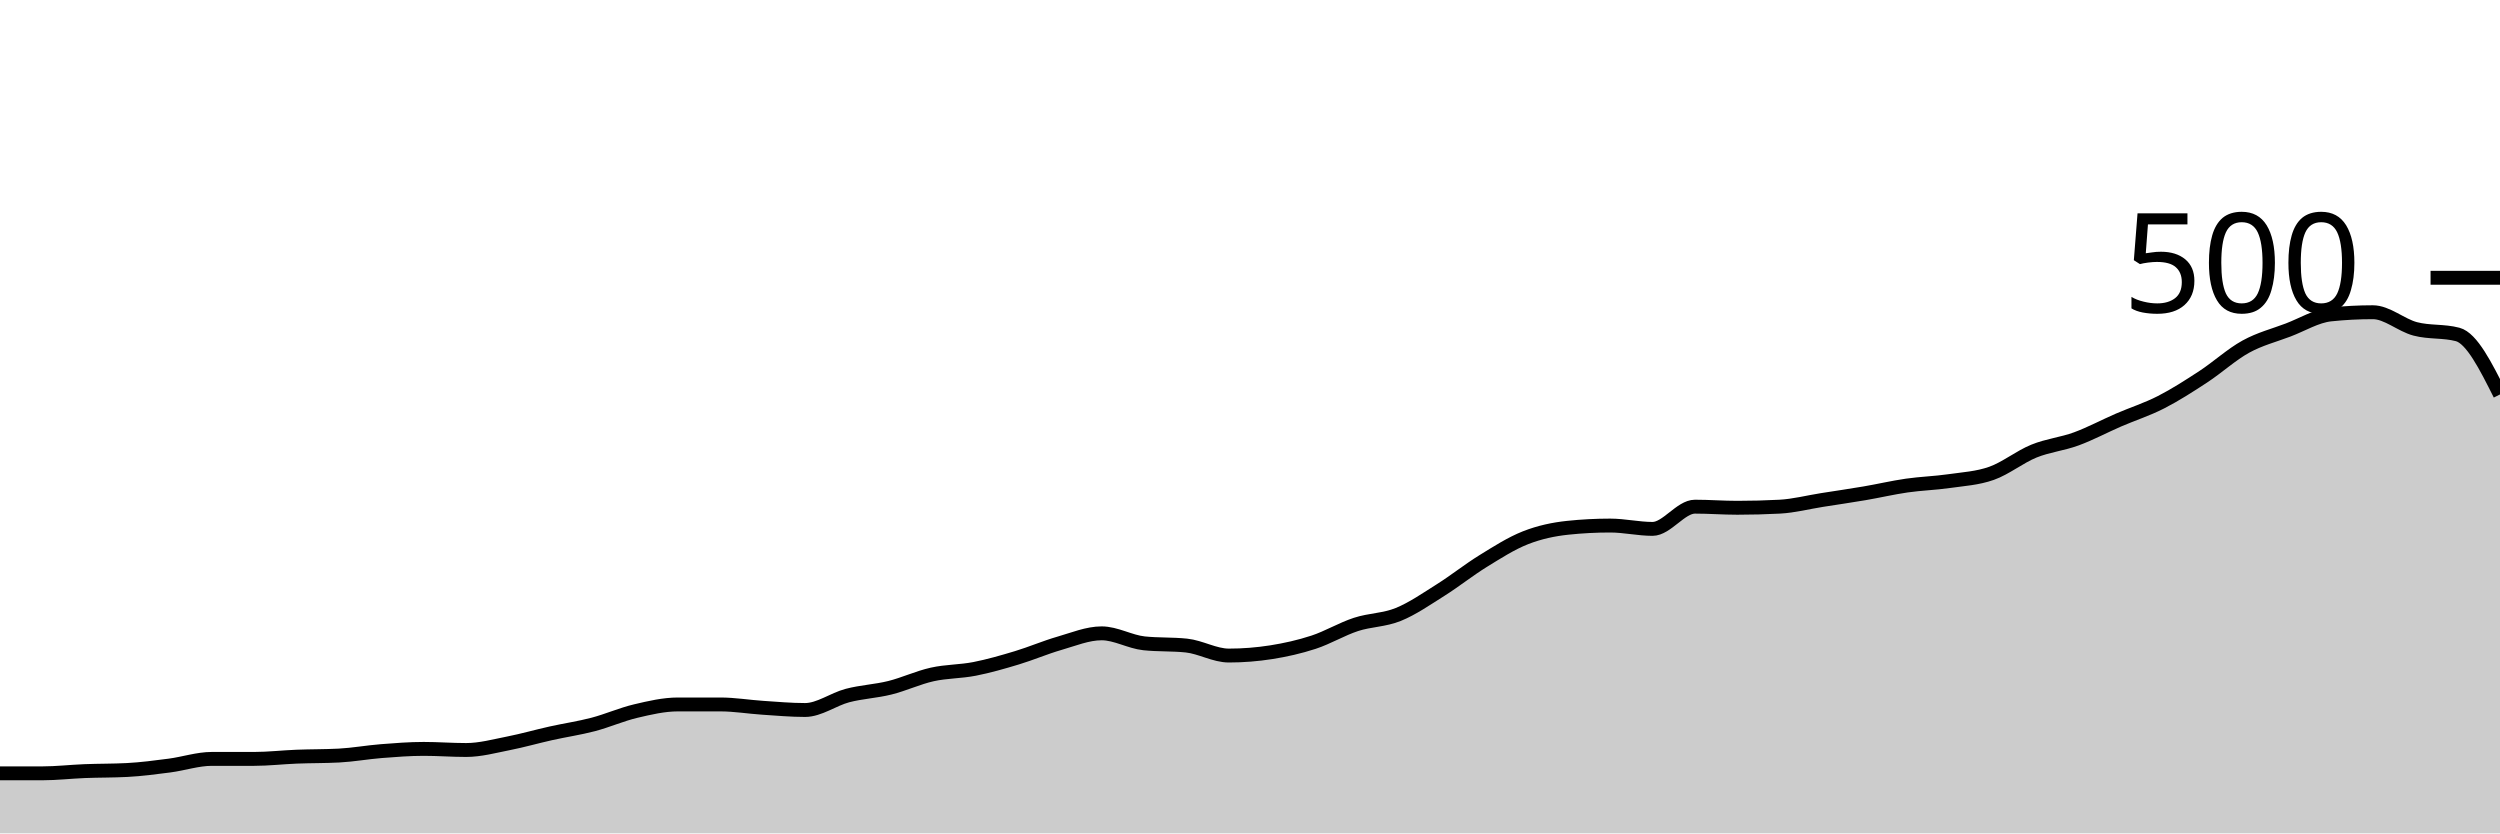
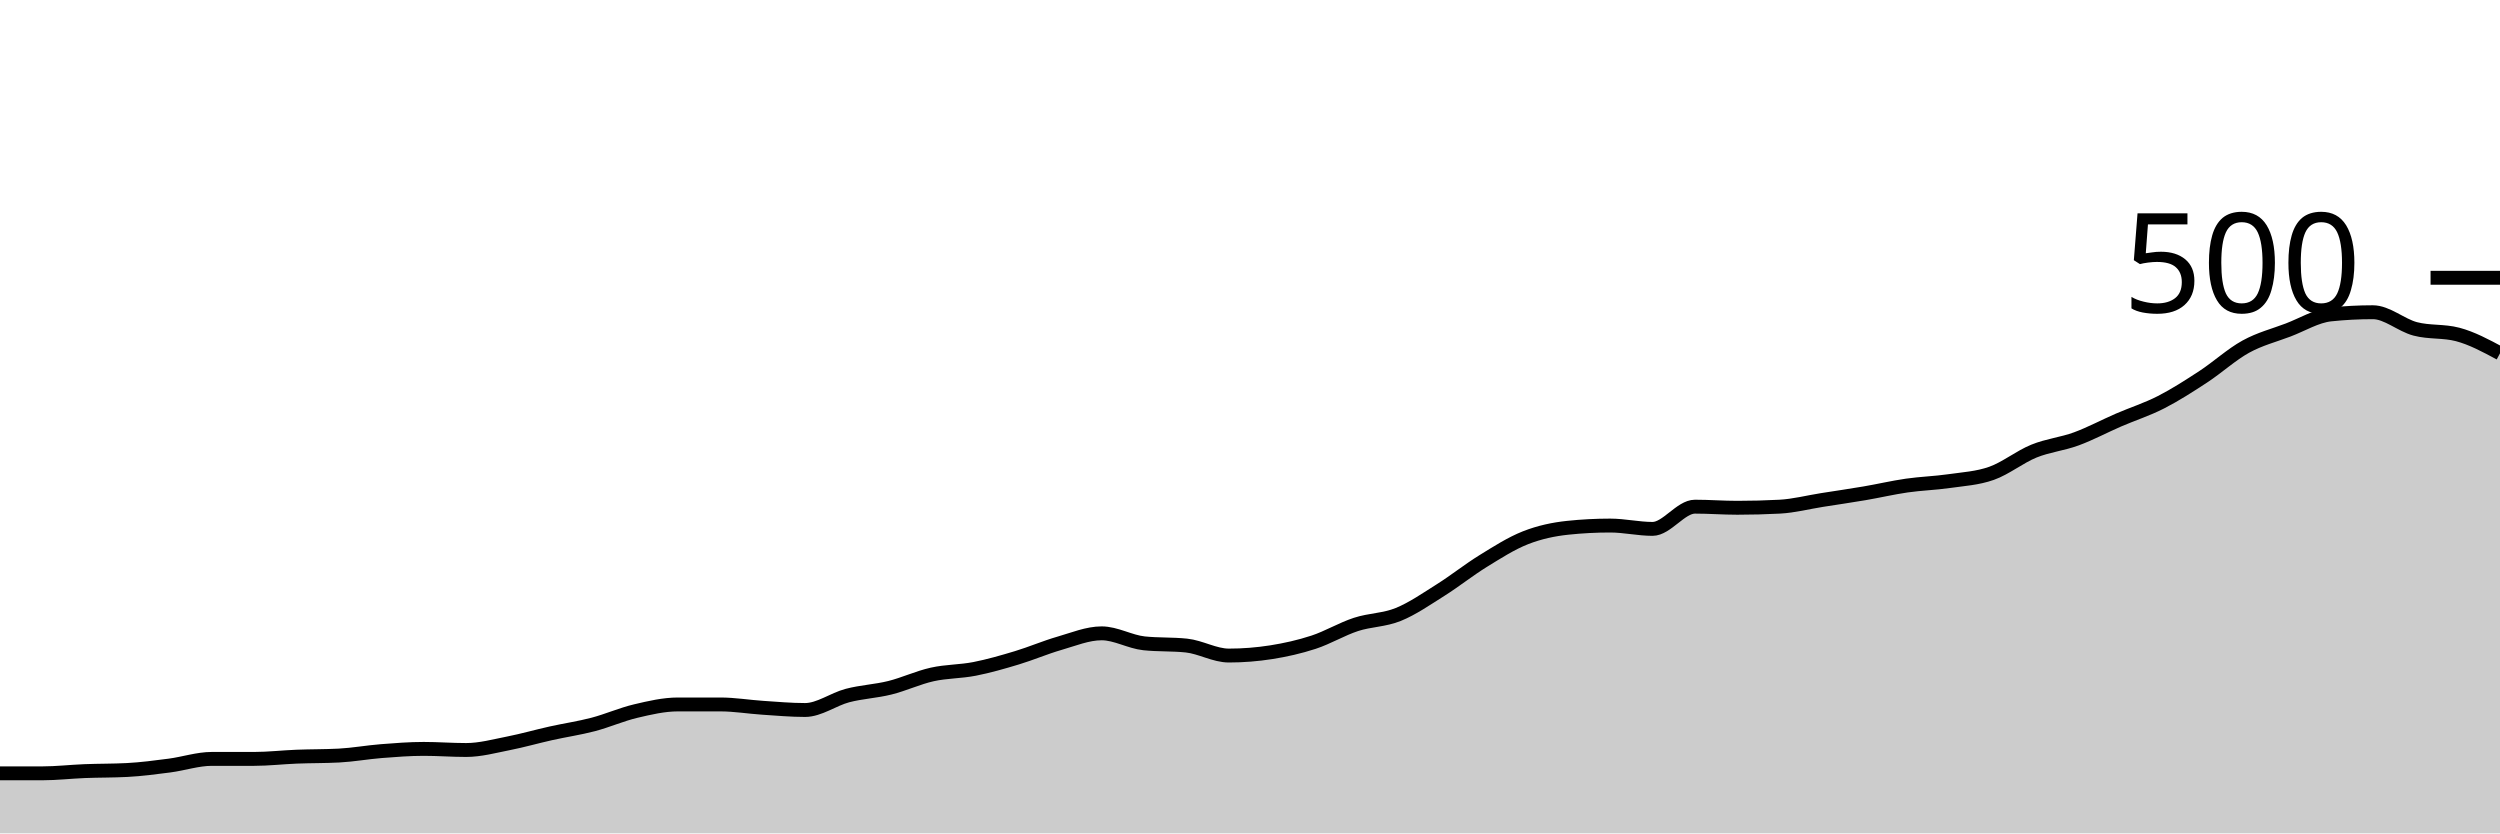
<svg xmlns="http://www.w3.org/2000/svg" viewBox="0 0 180 60">
  <g transform="translate(0,20)">
-     <path class="area" fill="rgba(0, 0, 0, 0.2)" d="M0,35.68C1.017,35.68,2.034,35.68,3.051,35.68C4.068,35.68,5.085,35.56,6.102,35.52C7.119,35.48,8.136,35.493,9.153,35.44C10.169,35.387,11.186,35.253,12.203,35.12C13.22,34.987,14.237,34.64,15.254,34.64C16.271,34.64,17.288,34.64,18.305,34.64C19.322,34.64,20.339,34.52,21.356,34.48C22.373,34.44,23.39,34.453,24.407,34.4C25.424,34.347,26.441,34.16,27.458,34.08C28.475,34,29.492,33.92,30.508,33.92C31.525,33.92,32.542,34,33.559,34C34.576,34,35.593,33.72,36.61,33.52C37.627,33.32,38.644,33.027,39.661,32.8C40.678,32.573,41.695,32.427,42.712,32.16C43.729,31.893,44.746,31.44,45.763,31.2C46.78,30.96,47.797,30.72,48.814,30.72C49.831,30.72,50.847,30.72,51.864,30.72C52.881,30.72,53.898,30.893,54.915,30.96C55.932,31.027,56.949,31.12,57.966,31.12C58.983,31.12,60,30.347,61.017,30.08C62.034,29.813,63.051,29.773,64.068,29.52C65.085,29.267,66.102,28.787,67.119,28.56C68.136,28.333,69.153,28.36,70.169,28.16C71.186,27.96,72.203,27.667,73.22,27.36C74.237,27.053,75.254,26.613,76.271,26.32C77.288,26.027,78.305,25.6,79.322,25.6C80.339,25.6,81.356,26.213,82.373,26.32C83.39,26.427,84.407,26.373,85.424,26.48C86.441,26.587,87.458,27.2,88.475,27.2C89.492,27.2,90.508,27.12,91.525,26.96C92.542,26.8,93.559,26.573,94.576,26.24C95.593,25.907,96.61,25.293,97.627,24.96C98.644,24.627,99.661,24.653,100.678,24.24C101.695,23.827,102.712,23.12,103.729,22.48C104.746,21.84,105.763,21.027,106.78,20.4C107.797,19.773,108.814,19.12,109.831,18.72C110.847,18.32,111.864,18.107,112.881,18C113.898,17.893,114.915,17.84,115.932,17.84C116.949,17.84,117.966,18.08,118.983,18.08C120,18.08,121.017,16.48,122.034,16.48C123.051,16.48,124.068,16.56,125.085,16.56C126.102,16.56,127.119,16.533,128.136,16.48C129.153,16.427,130.169,16.16,131.186,16C132.203,15.84,133.22,15.693,134.237,15.52C135.254,15.347,136.271,15.107,137.288,14.96C138.305,14.813,139.322,14.787,140.339,14.64C141.356,14.493,142.373,14.44,143.39,14.08C144.407,13.72,145.424,12.893,146.441,12.48C147.458,12.067,148.475,11.973,149.492,11.6C150.508,11.227,151.525,10.68,152.542,10.24C153.559,9.8,154.576,9.48,155.593,8.96C156.61,8.44,157.627,7.787,158.644,7.12C159.661,6.453,160.678,5.52,161.695,4.96C162.712,4.4,163.729,4.147,164.746,3.76C165.763,3.373,166.78,2.747,167.797,2.64C168.814,2.533,169.831,2.48,170.847,2.48C171.864,2.48,172.881,3.413,173.898,3.68C174.915,3.947,175.932,3.813,176.949,4.08C177.966,4.347,178.983,6.373,180,8.4L180,40C178.983,40,177.966,40,176.949,40C175.932,40,174.915,40,173.898,40C172.881,40,171.864,40,170.847,40C169.831,40,168.814,40,167.797,40C166.78,40,165.763,40,164.746,40C163.729,40,162.712,40,161.695,40C160.678,40,159.661,40,158.644,40C157.627,40,156.61,40,155.593,40C154.576,40,153.559,40,152.542,40C151.525,40,150.508,40,149.492,40C148.475,40,147.458,40,146.441,40C145.424,40,144.407,40,143.39,40C142.373,40,141.356,40,140.339,40C139.322,40,138.305,40,137.288,40C136.271,40,135.254,40,134.237,40C133.22,40,132.203,40,131.186,40C130.169,40,129.153,40,128.136,40C127.119,40,126.102,40,125.085,40C124.068,40,123.051,40,122.034,40C121.017,40,120,40,118.983,40C117.966,40,116.949,40,115.932,40C114.915,40,113.898,40,112.881,40C111.864,40,110.847,40,109.831,40C108.814,40,107.797,40,106.78,40C105.763,40,104.746,40,103.729,40C102.712,40,101.695,40,100.678,40C99.661,40,98.644,40,97.627,40C96.61,40,95.593,40,94.576,40C93.559,40,92.542,40,91.525,40C90.508,40,89.492,40,88.475,40C87.458,40,86.441,40,85.424,40C84.407,40,83.39,40,82.373,40C81.356,40,80.339,40,79.322,40C78.305,40,77.288,40,76.271,40C75.254,40,74.237,40,73.22,40C72.203,40,71.186,40,70.169,40C69.153,40,68.136,40,67.119,40C66.102,40,65.085,40,64.068,40C63.051,40,62.034,40,61.017,40C60,40,58.983,40,57.966,40C56.949,40,55.932,40,54.915,40C53.898,40,52.881,40,51.864,40C50.847,40,49.831,40,48.814,40C47.797,40,46.78,40,45.763,40C44.746,40,43.729,40,42.712,40C41.695,40,40.678,40,39.661,40C38.644,40,37.627,40,36.61,40C35.593,40,34.576,40,33.559,40C32.542,40,31.525,40,30.508,40C29.492,40,28.475,40,27.458,40C26.441,40,25.424,40,24.407,40C23.39,40,22.373,40,21.356,40C20.339,40,19.322,40,18.305,40C17.288,40,16.271,40,15.254,40C14.237,40,13.22,40,12.203,40C11.186,40,10.169,40,9.153,40C8.136,40,7.119,40,6.102,40C5.085,40,4.068,40,3.051,40C2.034,40,1.017,40,0,40Z" />
-     <path class="line" stroke="black" fill="none" d="M0,35.68C1.017,35.68,2.034,35.68,3.051,35.68C4.068,35.68,5.085,35.56,6.102,35.52C7.119,35.48,8.136,35.493,9.153,35.44C10.169,35.387,11.186,35.253,12.203,35.12C13.22,34.987,14.237,34.64,15.254,34.64C16.271,34.64,17.288,34.64,18.305,34.64C19.322,34.64,20.339,34.52,21.356,34.48C22.373,34.44,23.39,34.453,24.407,34.4C25.424,34.347,26.441,34.16,27.458,34.08C28.475,34,29.492,33.92,30.508,33.92C31.525,33.92,32.542,34,33.559,34C34.576,34,35.593,33.72,36.61,33.52C37.627,33.32,38.644,33.027,39.661,32.8C40.678,32.573,41.695,32.427,42.712,32.16C43.729,31.893,44.746,31.44,45.763,31.2C46.78,30.96,47.797,30.72,48.814,30.72C49.831,30.72,50.847,30.72,51.864,30.72C52.881,30.72,53.898,30.893,54.915,30.96C55.932,31.027,56.949,31.12,57.966,31.12C58.983,31.12,60,30.347,61.017,30.08C62.034,29.813,63.051,29.773,64.068,29.52C65.085,29.267,66.102,28.787,67.119,28.56C68.136,28.333,69.153,28.36,70.169,28.16C71.186,27.96,72.203,27.667,73.22,27.36C74.237,27.053,75.254,26.613,76.271,26.32C77.288,26.027,78.305,25.6,79.322,25.6C80.339,25.6,81.356,26.213,82.373,26.32C83.39,26.427,84.407,26.373,85.424,26.48C86.441,26.587,87.458,27.2,88.475,27.2C89.492,27.2,90.508,27.12,91.525,26.96C92.542,26.8,93.559,26.573,94.576,26.24C95.593,25.907,96.61,25.293,97.627,24.96C98.644,24.627,99.661,24.653,100.678,24.24C101.695,23.827,102.712,23.12,103.729,22.48C104.746,21.84,105.763,21.027,106.78,20.4C107.797,19.773,108.814,19.12,109.831,18.72C110.847,18.32,111.864,18.107,112.881,18C113.898,17.893,114.915,17.84,115.932,17.84C116.949,17.84,117.966,18.08,118.983,18.08C120,18.08,121.017,16.48,122.034,16.48C123.051,16.48,124.068,16.56,125.085,16.56C126.102,16.56,127.119,16.533,128.136,16.48C129.153,16.427,130.169,16.16,131.186,16C132.203,15.84,133.22,15.693,134.237,15.52C135.254,15.347,136.271,15.107,137.288,14.96C138.305,14.813,139.322,14.787,140.339,14.64C141.356,14.493,142.373,14.44,143.39,14.08C144.407,13.72,145.424,12.893,146.441,12.48C147.458,12.067,148.475,11.973,149.492,11.6C150.508,11.227,151.525,10.68,152.542,10.24C153.559,9.8,154.576,9.48,155.593,8.96C156.61,8.44,157.627,7.787,158.644,7.12C159.661,6.453,160.678,5.52,161.695,4.96C162.712,4.4,163.729,4.147,164.746,3.76C165.763,3.373,166.78,2.747,167.797,2.64C168.814,2.533,169.831,2.48,170.847,2.48C171.864,2.48,172.881,3.413,173.898,3.68C174.915,3.947,175.932,3.813,176.949,4.08C177.966,4.347,178.983,6.373,180,8.4" />
+     <path class="area" fill="rgba(0, 0, 0, 0.2)" d="M0,35.68C1.017,35.68,2.034,35.68,3.051,35.68C4.068,35.68,5.085,35.56,6.102,35.52C7.119,35.48,8.136,35.493,9.153,35.44C10.169,35.387,11.186,35.253,12.203,35.12C13.22,34.987,14.237,34.64,15.254,34.64C16.271,34.64,17.288,34.64,18.305,34.64C19.322,34.64,20.339,34.52,21.356,34.48C22.373,34.44,23.39,34.453,24.407,34.4C25.424,34.347,26.441,34.16,27.458,34.08C28.475,34,29.492,33.92,30.508,33.92C31.525,33.92,32.542,34,33.559,34C34.576,34,35.593,33.72,36.61,33.52C37.627,33.32,38.644,33.027,39.661,32.8C40.678,32.573,41.695,32.427,42.712,32.16C43.729,31.893,44.746,31.44,45.763,31.2C46.78,30.96,47.797,30.72,48.814,30.72C49.831,30.72,50.847,30.72,51.864,30.72C52.881,30.72,53.898,30.893,54.915,30.96C55.932,31.027,56.949,31.12,57.966,31.12C58.983,31.12,60,30.347,61.017,30.08C62.034,29.813,63.051,29.773,64.068,29.52C65.085,29.267,66.102,28.787,67.119,28.56C68.136,28.333,69.153,28.36,70.169,28.16C71.186,27.96,72.203,27.667,73.22,27.36C74.237,27.053,75.254,26.613,76.271,26.32C77.288,26.027,78.305,25.6,79.322,25.6C80.339,25.6,81.356,26.213,82.373,26.32C83.39,26.427,84.407,26.373,85.424,26.48C86.441,26.587,87.458,27.2,88.475,27.2C89.492,27.2,90.508,27.12,91.525,26.96C92.542,26.8,93.559,26.573,94.576,26.24C95.593,25.907,96.61,25.293,97.627,24.96C98.644,24.627,99.661,24.653,100.678,24.24C101.695,23.827,102.712,23.12,103.729,22.48C104.746,21.84,105.763,21.027,106.78,20.4C107.797,19.773,108.814,19.12,109.831,18.72C110.847,18.32,111.864,18.107,112.881,18C113.898,17.893,114.915,17.84,115.932,17.84C116.949,17.84,117.966,18.08,118.983,18.08C120,18.08,121.017,16.48,122.034,16.48C123.051,16.48,124.068,16.56,125.085,16.56C126.102,16.56,127.119,16.533,128.136,16.48C129.153,16.427,130.169,16.16,131.186,16C132.203,15.84,133.22,15.693,134.237,15.52C135.254,15.347,136.271,15.107,137.288,14.96C138.305,14.813,139.322,14.787,140.339,14.64C141.356,14.493,142.373,14.44,143.39,14.08C144.407,13.72,145.424,12.893,146.441,12.48C147.458,12.067,148.475,11.973,149.492,11.6C150.508,11.227,151.525,10.68,152.542,10.24C153.559,9.8,154.576,9.48,155.593,8.96C156.61,8.44,157.627,7.787,158.644,7.12C159.661,6.453,160.678,5.52,161.695,4.96C162.712,4.4,163.729,4.147,164.746,3.76C165.763,3.373,166.78,2.747,167.797,2.64C168.814,2.533,169.831,2.48,170.847,2.48C171.864,2.48,172.881,3.413,173.898,3.68C174.915,3.947,175.932,3.813,176.949,4.08C177.966,4.347,178.983,4.893,180,5.44L180,40C178.983,40,177.966,40,176.949,40C175.932,40,174.915,40,173.898,40C172.881,40,171.864,40,170.847,40C169.831,40,168.814,40,167.797,40C166.78,40,165.763,40,164.746,40C163.729,40,162.712,40,161.695,40C160.678,40,159.661,40,158.644,40C157.627,40,156.61,40,155.593,40C154.576,40,153.559,40,152.542,40C151.525,40,150.508,40,149.492,40C148.475,40,147.458,40,146.441,40C145.424,40,144.407,40,143.39,40C142.373,40,141.356,40,140.339,40C139.322,40,138.305,40,137.288,40C136.271,40,135.254,40,134.237,40C133.22,40,132.203,40,131.186,40C130.169,40,129.153,40,128.136,40C127.119,40,126.102,40,125.085,40C124.068,40,123.051,40,122.034,40C121.017,40,120,40,118.983,40C117.966,40,116.949,40,115.932,40C114.915,40,113.898,40,112.881,40C111.864,40,110.847,40,109.831,40C108.814,40,107.797,40,106.78,40C105.763,40,104.746,40,103.729,40C102.712,40,101.695,40,100.678,40C99.661,40,98.644,40,97.627,40C96.61,40,95.593,40,94.576,40C93.559,40,92.542,40,91.525,40C90.508,40,89.492,40,88.475,40C87.458,40,86.441,40,85.424,40C84.407,40,83.39,40,82.373,40C81.356,40,80.339,40,79.322,40C78.305,40,77.288,40,76.271,40C75.254,40,74.237,40,73.22,40C72.203,40,71.186,40,70.169,40C69.153,40,68.136,40,67.119,40C66.102,40,65.085,40,64.068,40C63.051,40,62.034,40,61.017,40C60,40,58.983,40,57.966,40C56.949,40,55.932,40,54.915,40C53.898,40,52.881,40,51.864,40C50.847,40,49.831,40,48.814,40C47.797,40,46.78,40,45.763,40C44.746,40,43.729,40,42.712,40C41.695,40,40.678,40,39.661,40C38.644,40,37.627,40,36.61,40C35.593,40,34.576,40,33.559,40C32.542,40,31.525,40,30.508,40C29.492,40,28.475,40,27.458,40C26.441,40,25.424,40,24.407,40C23.39,40,22.373,40,21.356,40C20.339,40,19.322,40,18.305,40C17.288,40,16.271,40,15.254,40C14.237,40,13.22,40,12.203,40C11.186,40,10.169,40,9.153,40C8.136,40,7.119,40,6.102,40C5.085,40,4.068,40,3.051,40C2.034,40,1.017,40,0,40Z" />
+     <path class="line" stroke="black" fill="none" d="M0,35.68C1.017,35.68,2.034,35.68,3.051,35.68C4.068,35.68,5.085,35.56,6.102,35.52C7.119,35.48,8.136,35.493,9.153,35.44C10.169,35.387,11.186,35.253,12.203,35.12C13.22,34.987,14.237,34.64,15.254,34.64C16.271,34.64,17.288,34.64,18.305,34.64C19.322,34.64,20.339,34.52,21.356,34.48C22.373,34.44,23.39,34.453,24.407,34.4C25.424,34.347,26.441,34.16,27.458,34.08C28.475,34,29.492,33.92,30.508,33.92C31.525,33.92,32.542,34,33.559,34C34.576,34,35.593,33.72,36.61,33.52C37.627,33.32,38.644,33.027,39.661,32.8C40.678,32.573,41.695,32.427,42.712,32.16C43.729,31.893,44.746,31.44,45.763,31.2C46.78,30.96,47.797,30.72,48.814,30.72C49.831,30.72,50.847,30.72,51.864,30.72C52.881,30.72,53.898,30.893,54.915,30.96C55.932,31.027,56.949,31.12,57.966,31.12C58.983,31.12,60,30.347,61.017,30.08C62.034,29.813,63.051,29.773,64.068,29.52C65.085,29.267,66.102,28.787,67.119,28.56C68.136,28.333,69.153,28.36,70.169,28.16C71.186,27.96,72.203,27.667,73.22,27.36C74.237,27.053,75.254,26.613,76.271,26.32C77.288,26.027,78.305,25.6,79.322,25.6C80.339,25.6,81.356,26.213,82.373,26.32C83.39,26.427,84.407,26.373,85.424,26.48C86.441,26.587,87.458,27.2,88.475,27.2C89.492,27.2,90.508,27.12,91.525,26.96C92.542,26.8,93.559,26.573,94.576,26.24C95.593,25.907,96.61,25.293,97.627,24.96C98.644,24.627,99.661,24.653,100.678,24.24C101.695,23.827,102.712,23.12,103.729,22.48C104.746,21.84,105.763,21.027,106.78,20.4C107.797,19.773,108.814,19.12,109.831,18.72C110.847,18.32,111.864,18.107,112.881,18C113.898,17.893,114.915,17.84,115.932,17.84C116.949,17.84,117.966,18.08,118.983,18.08C120,18.08,121.017,16.48,122.034,16.48C123.051,16.48,124.068,16.56,125.085,16.56C126.102,16.56,127.119,16.533,128.136,16.48C129.153,16.427,130.169,16.16,131.186,16C132.203,15.84,133.22,15.693,134.237,15.52C135.254,15.347,136.271,15.107,137.288,14.96C138.305,14.813,139.322,14.787,140.339,14.64C141.356,14.493,142.373,14.44,143.39,14.08C144.407,13.72,145.424,12.893,146.441,12.48C147.458,12.067,148.475,11.973,149.492,11.6C150.508,11.227,151.525,10.68,152.542,10.24C153.559,9.8,154.576,9.48,155.593,8.96C156.61,8.44,157.627,7.787,158.644,7.12C159.661,6.453,160.678,5.52,161.695,4.96C162.712,4.4,163.729,4.147,164.746,3.76C165.763,3.373,166.78,2.747,167.797,2.64C168.814,2.533,169.831,2.48,170.847,2.48C171.864,2.48,172.881,3.413,173.898,3.68C174.915,3.947,175.932,3.813,176.949,4.08C177.966,4.347,178.983,4.893,180,5.44" />
    <path class="axis-ceiling" stroke-width="1" stroke="black" fill="none" d="M175,0L180,0" />
    <text class="axis-ceiling-label" font-family="sans-serif" text-anchor="end" font-size="10px" x="170" y="2.5">500</text>
  </g>
</svg>
